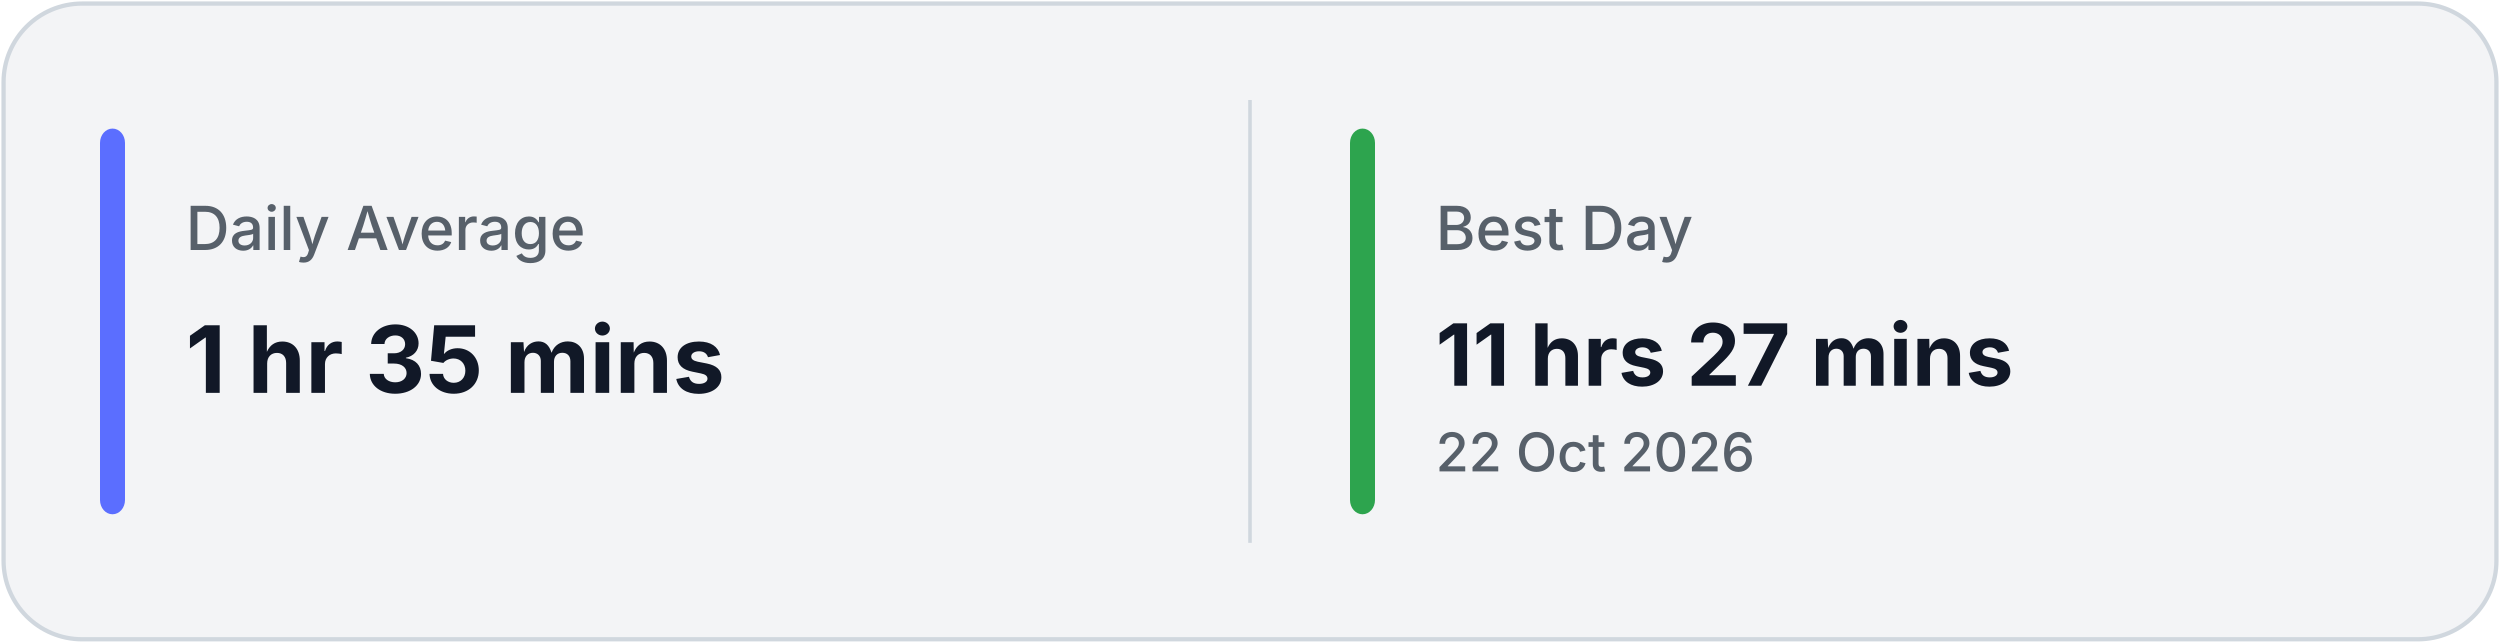
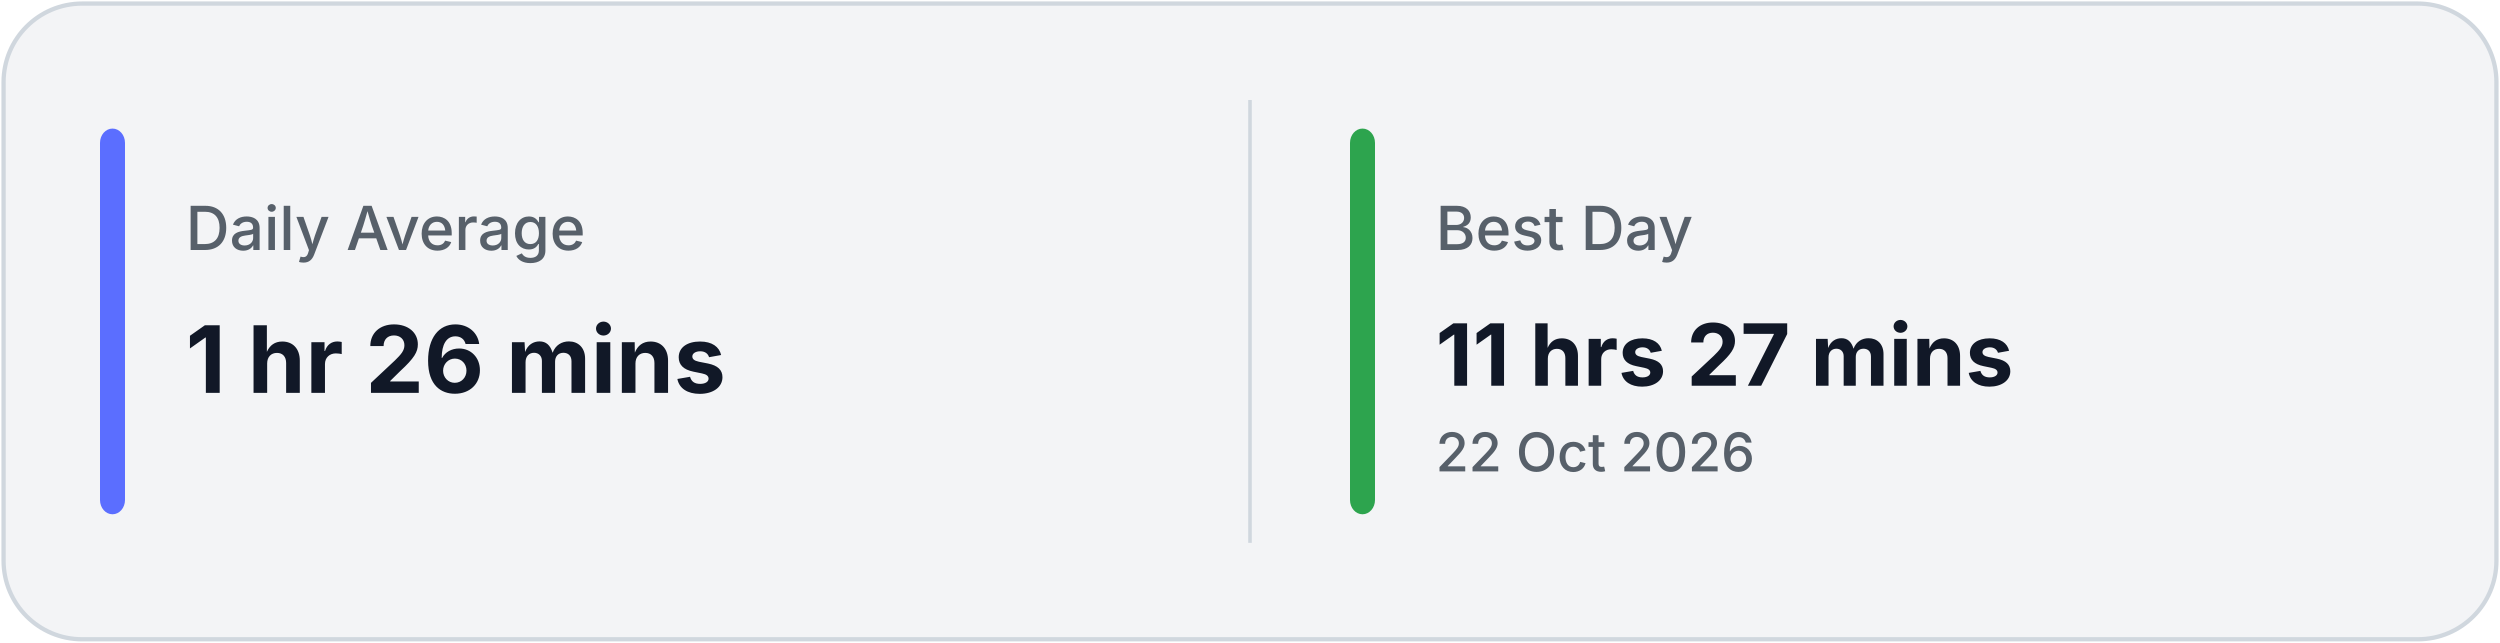
<svg xmlns="http://www.w3.org/2000/svg" width="700" height="180" viewBox="0 0 700 180" fill="none">
  <rect x="1" y="1" width="698" height="178" rx="22" fill="#F3F4F6" stroke="#D0D7DE" stroke-width="1.2" />
  <line x1="350.0" y1="28" x2="350.0" y2="152" stroke="#D0D7DE" stroke-width="1" />
  <rect x="28" y="36" width="7" height="108" rx="4" fill="#5B6EFF" />
  <rect x="378.0" y="36" width="7" height="108" rx="4" fill="#2DA44E" />
  <text x="52" y="70" fill="#57606A" font-family="Inter, Segoe UI, sans-serif" font-size="17" font-weight="500">
            Daily Average
        </text>
  <text x="52" y="110" fill="#111827" font-family="Inter, Segoe UI, sans-serif" font-size="26" font-weight="700">
-             1 hr 35 mins
+             1 hr 26 mins
        </text>
  <text x="402.0" y="70" fill="#57606A" font-family="Inter, Segoe UI, sans-serif" font-size="17" font-weight="500">
            Best Day
        </text>
  <text x="402.0" y="108" fill="#111827" font-family="Inter, Segoe UI, sans-serif" font-size="24" font-weight="700">
            11 hrs 27 mins
        </text>
  <text x="402.0" y="132" fill="#57606A" font-family="Inter, Segoe UI, sans-serif" font-size="15" font-weight="500">
            22 Oct 2026
        </text>
</svg>
